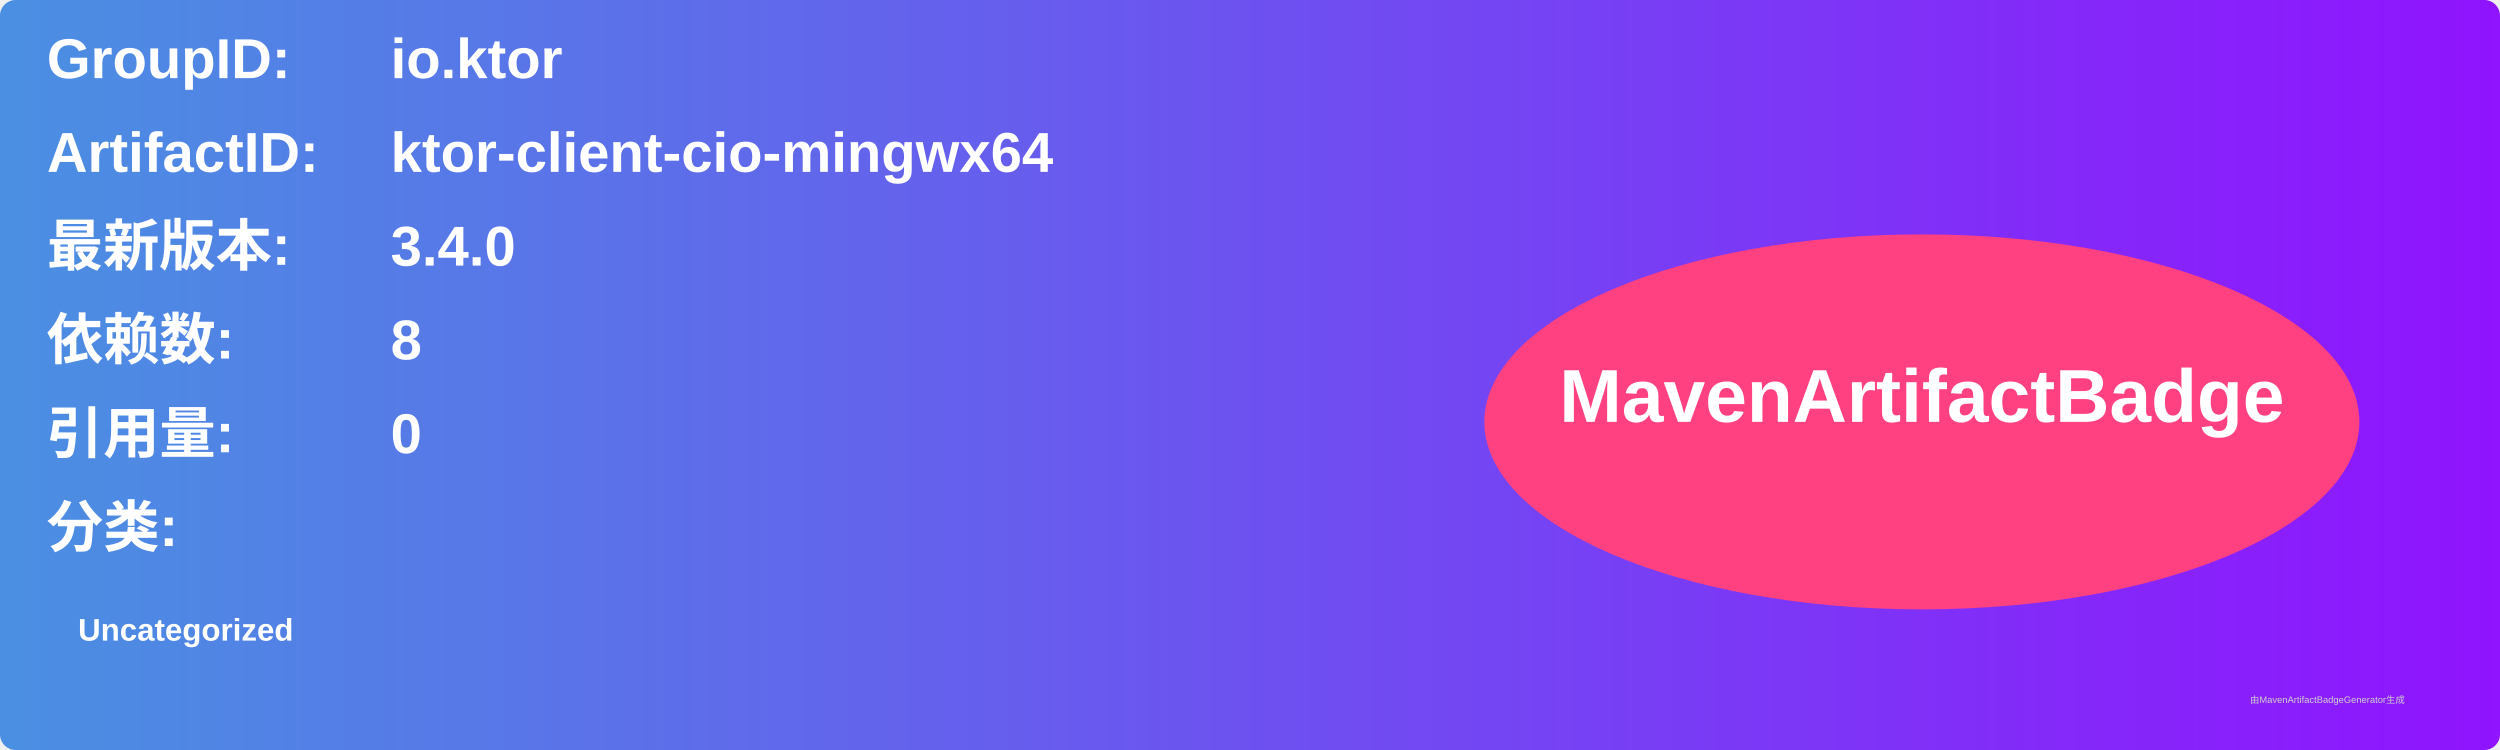
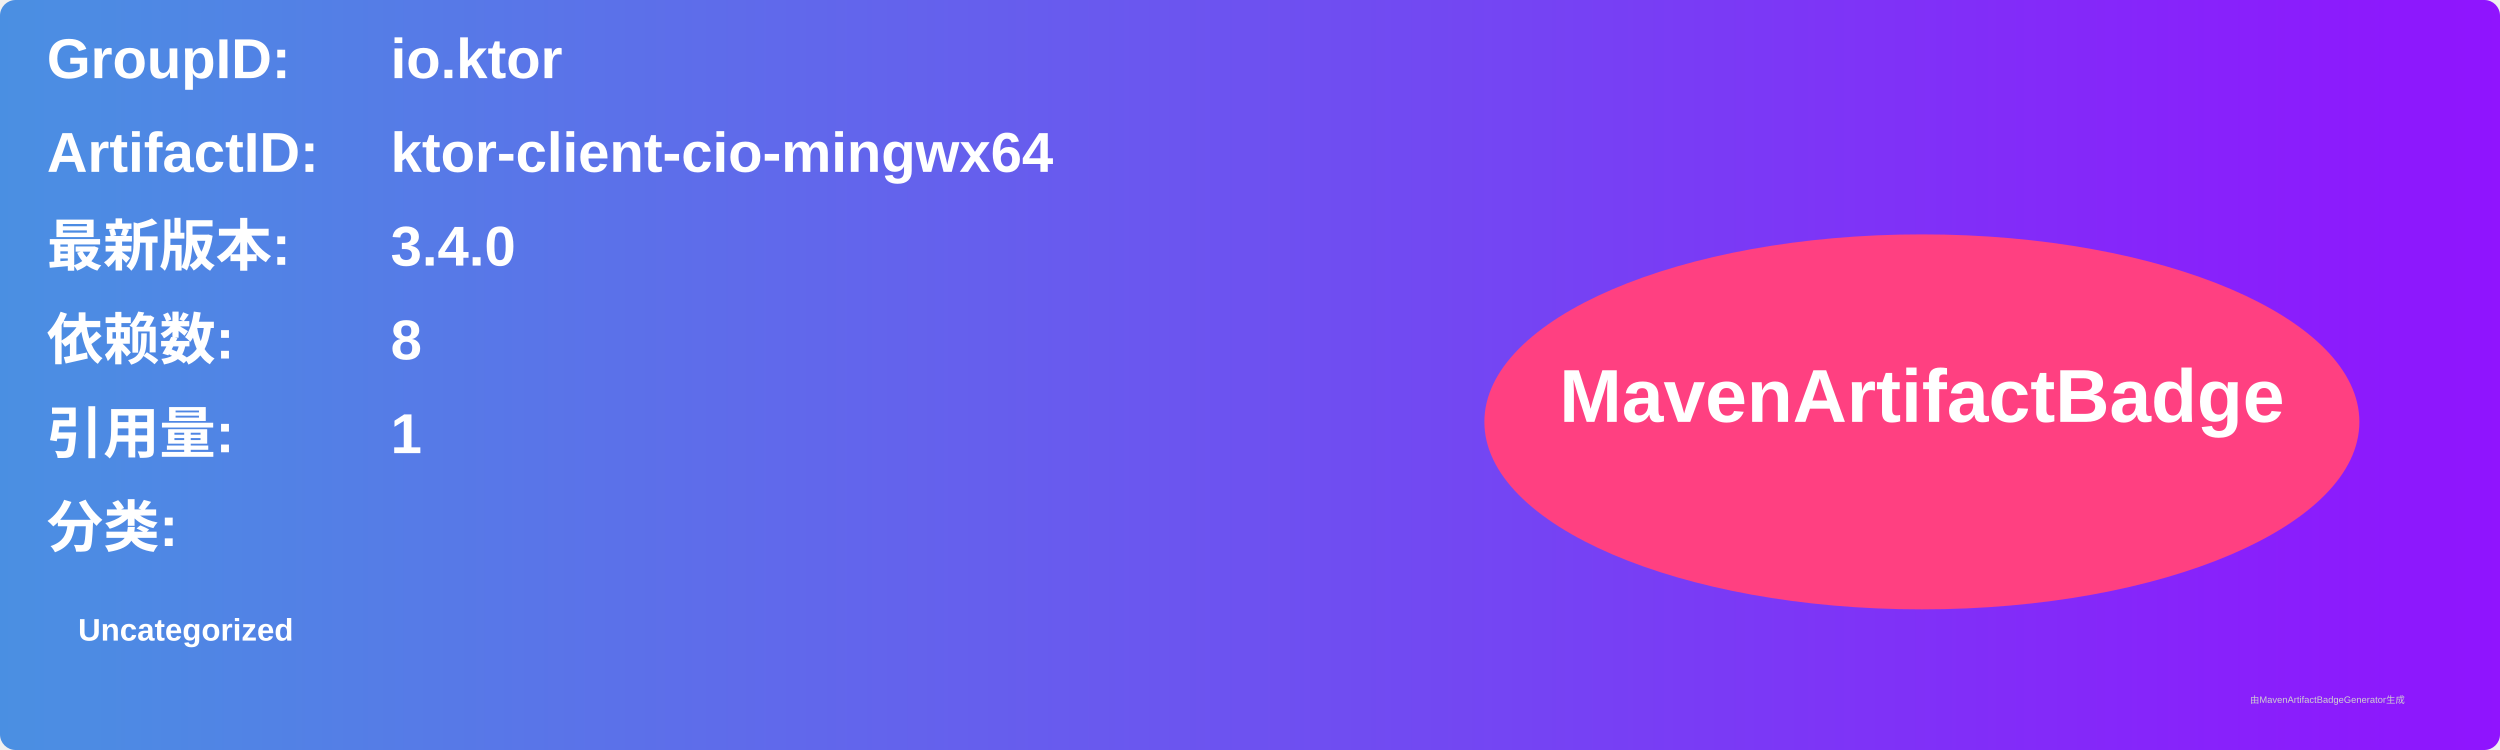
<svg xmlns="http://www.w3.org/2000/svg" width="800" height="240" viewBox="0 0 800 240">
  <linearGradient id="grad" x1="0%" y1="0%" x2="100%" y2="0%">
    <stop offset="0%" stop-color="#4a90e2" />
    <stop offset="100%" stop-color="#9013fe" />
  </linearGradient>
  <rect width="100%" height="100%" rx="5" ry="5" fill="url(#grad)" />
  <g transform="translate(15, 15)">
    <text x="0" y="10" font-family="Arial" font-size="18" fill="white" font-weight="bold" width="260">GroupID:</text>
    <text x="110" y="10" font-family="Arial" font-size="18" fill="white" font-weight="bold" width="460">io.ktor</text>
    <text x="0" y="40" font-family="Arial" font-size="18" fill="white" font-weight="bold" width="260">ArtifactID:</text>
    <text x="110" y="40" font-family="Arial" font-size="18" fill="white" font-weight="bold" width="460">ktor-client-cio-mingwx64</text>
    <text x="0" y="70" font-family="Arial" font-size="18" fill="white" font-weight="bold">最新版本:</text>
    <text x="110" y="70" font-family="Arial" font-size="18" fill="white" font-weight="bold">
      <tspan font-weight="bold">3.4.0</tspan>
    </text>
    <text x="0" y="100" font-family="Arial" font-size="18" fill="white" font-weight="bold">依赖数: </text>
    <text x="110" y="100" font-family="Arial" font-size="18" fill="white">
      <tspan font-weight="bold">8</tspan>
    </text>
    <text x="0" y="130" font-family="Arial" font-size="18" fill="white" font-weight="bold">引用量: </text>
    <text x="110" y="130" font-family="Arial" font-size="18" fill="white">
-       <tspan font-weight="bold">0</tspan>
+       <tspan font-weight="bold">1</tspan>
    </text>
    <text x="0" y="160" font-family="Arial" font-size="18" fill="white" font-weight="bold">分类:</text>
    <text x="10" y="190" font-family="Arial" font-size="10" fill="white">
      <tspan font-weight="bold">Uncategorized</tspan>
    </text>
    <ellipse cx="600" cy="120" rx="140" ry="60" fill="#ff4081" />
    <text x="600" y="120" text-anchor="middle" font-family="Arial" font-size="24" fill="white" font-weight="bold">MavenArtifactBadge</text>
  </g>
  <text x="720" y="225" font-family="Arial" font-size="3" fill="#d0d0d0">由MavenArtifactBadgeGenerator生成</text>
</svg>
